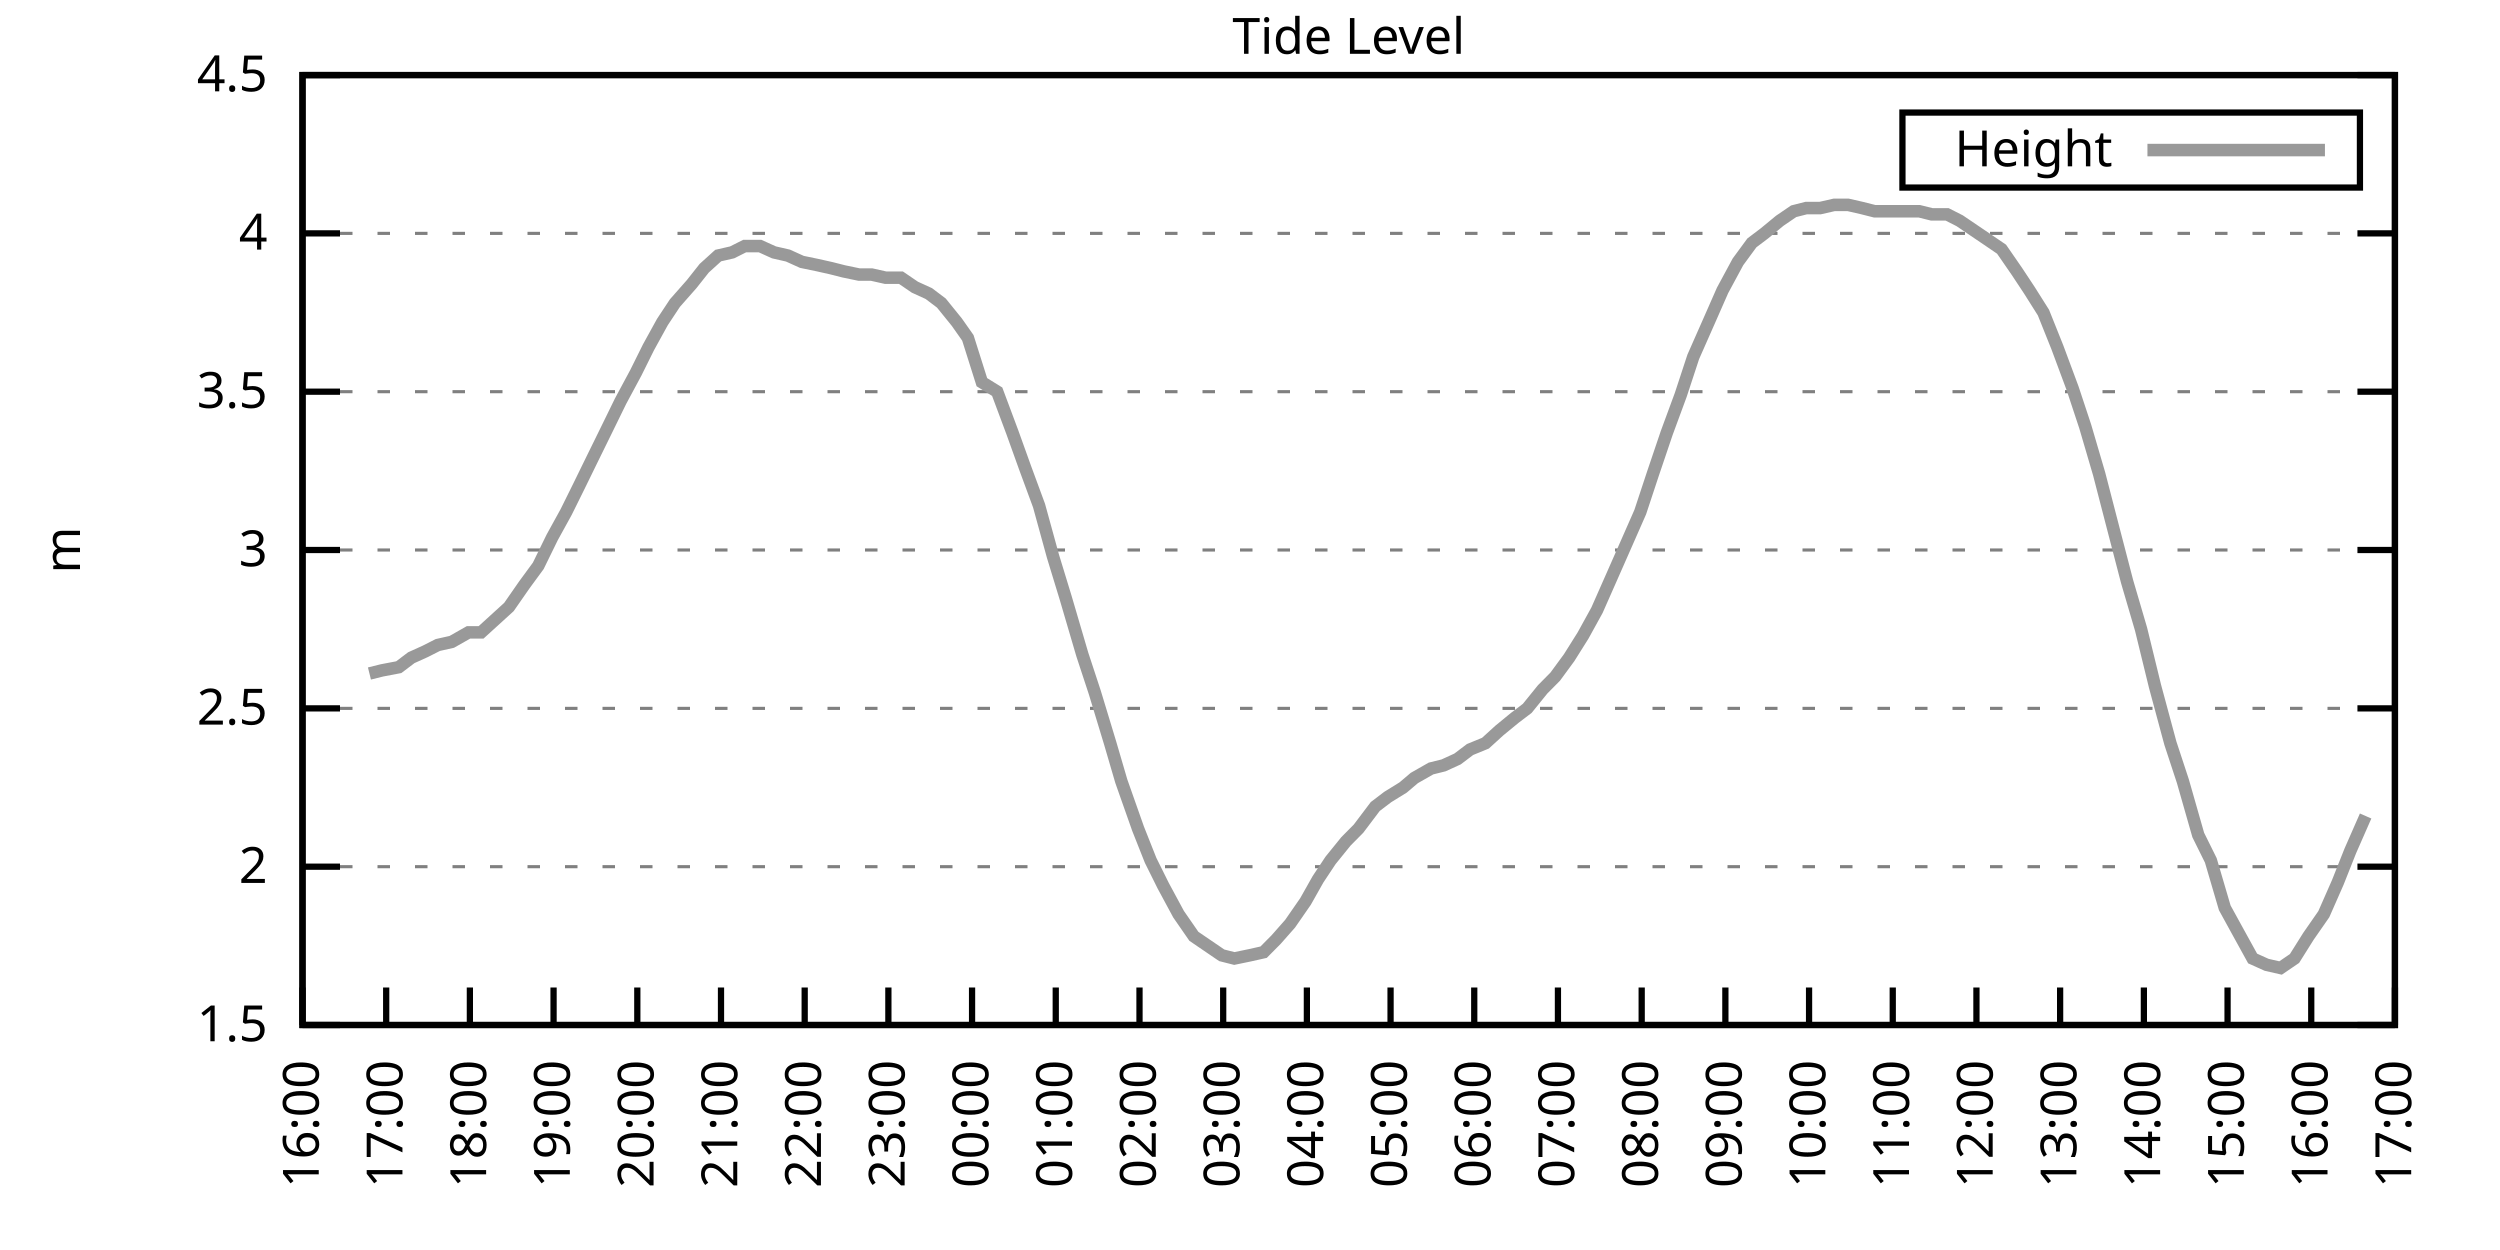
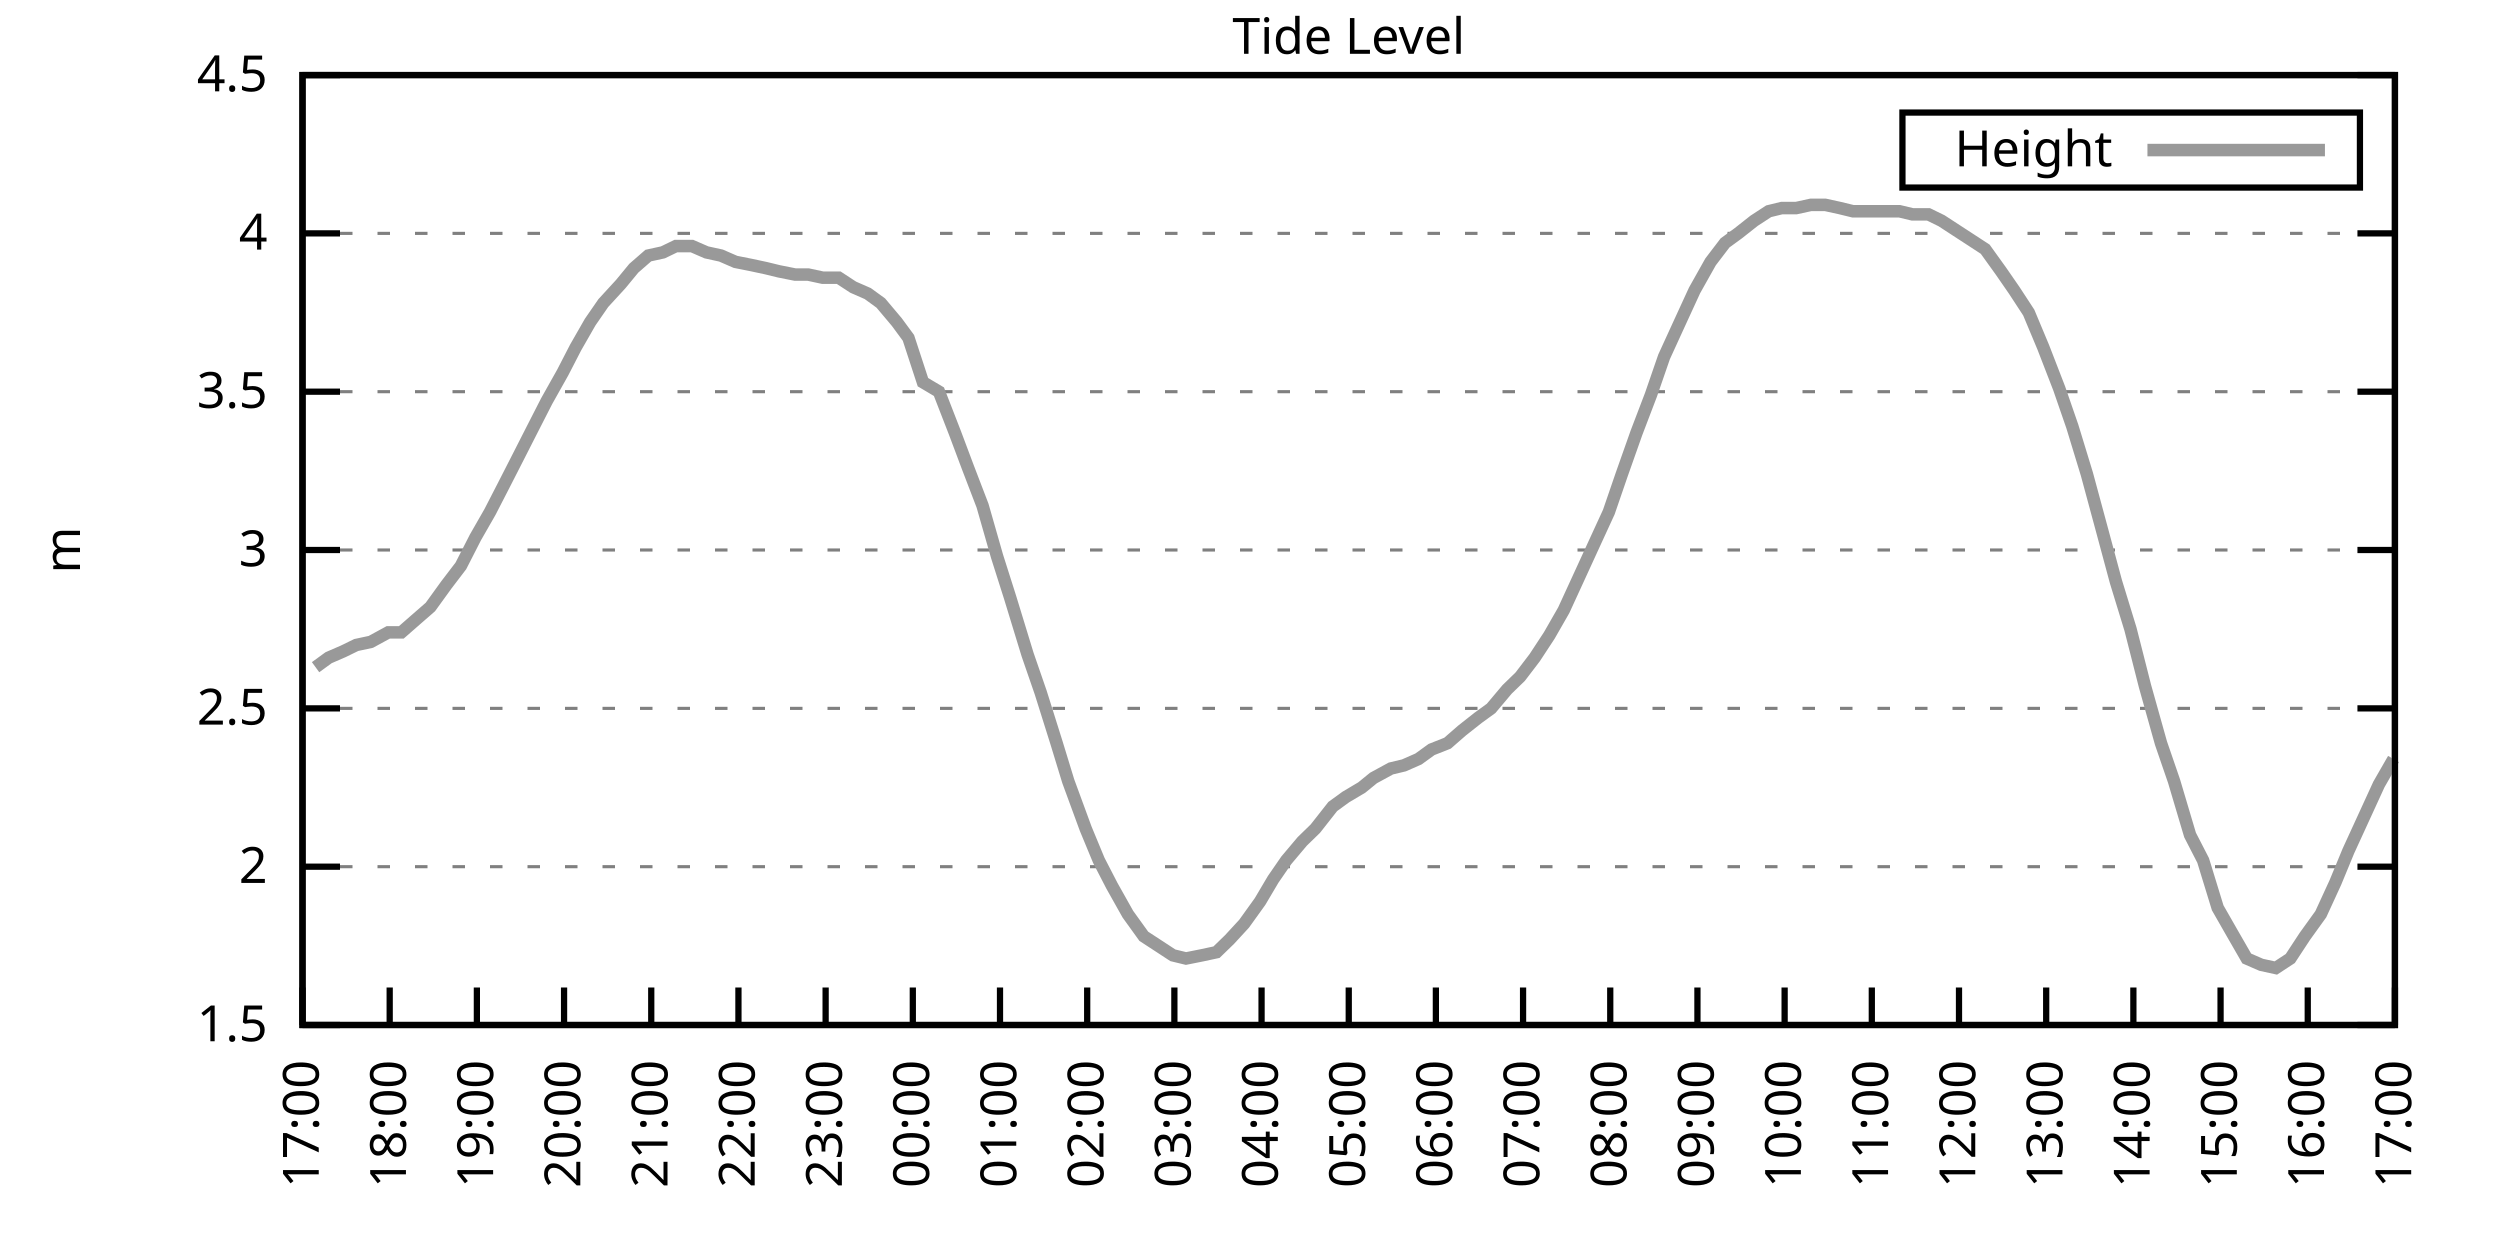
<svg xmlns="http://www.w3.org/2000/svg" xmlns:xlink="http://www.w3.org/1999/xlink" width="400" height="200" viewBox="0 0 400 200">
  <g id="gnuplot_canvas">
    <rect x="0" y="0" width="400" height="200" fill="none" />
    <defs>
      <circle id="gpDot" r="0.5" stroke-width="0.5" stroke="currentColor" />
      <path id="gpPt0" stroke-width="0.333" stroke="currentColor" d="M-1,0 h2 M0,-1 v2" />
      <path id="gpPt1" stroke-width="0.333" stroke="currentColor" d="M-1,-1 L1,1 M1,-1 L-1,1" />
      <path id="gpPt2" stroke-width="0.333" stroke="currentColor" d="M-1,0 L1,0 M0,-1 L0,1 M-1,-1 L1,1 M-1,1 L1,-1" />
      <rect id="gpPt3" stroke-width="0.333" stroke="currentColor" x="-1" y="-1" width="2" height="2" />
      <rect id="gpPt4" stroke-width="0.333" stroke="currentColor" fill="currentColor" x="-1" y="-1" width="2" height="2" />
      <circle id="gpPt5" stroke-width="0.333" stroke="currentColor" cx="0" cy="0" r="1" />
      <use xlink:href="#gpPt5" id="gpPt6" fill="currentColor" stroke="none" />
      <path id="gpPt7" stroke-width="0.333" stroke="currentColor" d="M0,-1.33 L-1.33,0.67 L1.33,0.67 z" />
      <use xlink:href="#gpPt7" id="gpPt8" fill="currentColor" stroke="none" />
      <use xlink:href="#gpPt7" id="gpPt9" stroke="currentColor" transform="rotate(180)" />
      <use xlink:href="#gpPt9" id="gpPt10" fill="currentColor" stroke="none" />
      <use xlink:href="#gpPt3" id="gpPt11" stroke="currentColor" transform="rotate(45)" />
      <use xlink:href="#gpPt11" id="gpPt12" fill="currentColor" stroke="none" />
      <path id="gpPt13" stroke-width="0.333" stroke="currentColor" d="M0,1.330 L1.265,0.411 L0.782,-1.067 L-0.782,-1.076 L-1.265,0.411 z" />
      <use xlink:href="#gpPt13" id="gpPt14" fill="currentColor" stroke="none" />
      <filter id="textbox" filterUnits="objectBoundingBox" x="0" y="0" height="1" width="1">
        <feFlood flood-color="white" flood-opacity="1" result="bgnd" />
        <feComposite in="SourceGraphic" in2="bgnd" operator="atop" />
      </filter>
      <filter id="greybox" filterUnits="objectBoundingBox" x="0" y="0" height="1" width="1">
        <feFlood flood-color="lightgrey" flood-opacity="1" result="grey" />
        <feComposite in="SourceGraphic" in2="grey" operator="atop" />
      </filter>
    </defs>
    <g fill="none" color="white" stroke="currentColor" stroke-width="1.00" stroke-linecap="butt" stroke-linejoin="miter">
</g>
    <g fill="none" color="black" stroke="currentColor" stroke-width="1.00" stroke-linecap="butt" stroke-linejoin="miter">
      <g stroke="none" shape-rendering="crispEdges">
        <polygon fill="rgb(255, 255, 255)" points="48.40,164.00 383.18,164.00 383.18,12.02 48.40,12.02 " />
      </g>
    </g>
    <g fill="none" color="black" stroke="currentColor" stroke-width="1.00" stroke-linecap="butt" stroke-linejoin="miter">
</g>
    <g fill="none" color="black" stroke="black" stroke-width="0.50" stroke-linecap="butt" stroke-linejoin="miter">
</g>
    <g fill="none" color="gray" stroke="currentColor" stroke-width="0.50" stroke-linecap="butt" stroke-linejoin="miter">
      <path stroke="gray" stroke-dasharray="2,4" class="gridline" d="M48.40,164.00 L383.19,164.00  " />
    </g>
    <g fill="none" color="gray" stroke="gray" stroke-width="1.00" stroke-linecap="butt" stroke-linejoin="miter">
</g>
    <g fill="none" color="black" stroke="currentColor" stroke-width="1.00" stroke-linecap="butt" stroke-linejoin="miter">
      <path stroke="black" d="M48.40,164.00 L54.40,164.00 M383.19,164.00 L377.19,164.00  " />
      <g transform="translate(42.80,166.60)" stroke="none" fill="black" font-family="Sans" font-size="8.00" text-anchor="end">
        <text>
          <tspan font-family="Sans"> 1.5</tspan>
        </text>
      </g>
    </g>
    <g fill="none" color="black" stroke="currentColor" stroke-width="1.00" stroke-linecap="butt" stroke-linejoin="miter">
</g>
    <g fill="none" color="black" stroke="black" stroke-width="0.50" stroke-linecap="butt" stroke-linejoin="miter">
</g>
    <g fill="none" color="gray" stroke="currentColor" stroke-width="0.50" stroke-linecap="butt" stroke-linejoin="miter">
      <path stroke="gray" stroke-dasharray="2,4" class="gridline" d="M48.40,138.67 L383.19,138.67  " />
    </g>
    <g fill="none" color="gray" stroke="gray" stroke-width="1.00" stroke-linecap="butt" stroke-linejoin="miter">
</g>
    <g fill="none" color="black" stroke="currentColor" stroke-width="1.00" stroke-linecap="butt" stroke-linejoin="miter">
      <path stroke="black" d="M48.40,138.67 L54.40,138.67 M383.19,138.67 L377.19,138.67  " />
      <g transform="translate(42.80,141.27)" stroke="none" fill="black" font-family="Sans" font-size="8.00" text-anchor="end">
        <text>
          <tspan font-family="Sans"> 2</tspan>
        </text>
      </g>
    </g>
    <g fill="none" color="black" stroke="currentColor" stroke-width="1.00" stroke-linecap="butt" stroke-linejoin="miter">
</g>
    <g fill="none" color="black" stroke="black" stroke-width="0.50" stroke-linecap="butt" stroke-linejoin="miter">
</g>
    <g fill="none" color="gray" stroke="currentColor" stroke-width="0.50" stroke-linecap="butt" stroke-linejoin="miter">
      <path stroke="gray" stroke-dasharray="2,4" class="gridline" d="M48.40,113.34 L383.19,113.34  " />
    </g>
    <g fill="none" color="gray" stroke="gray" stroke-width="1.00" stroke-linecap="butt" stroke-linejoin="miter">
</g>
    <g fill="none" color="black" stroke="currentColor" stroke-width="1.00" stroke-linecap="butt" stroke-linejoin="miter">
      <path stroke="black" d="M48.40,113.34 L54.40,113.34 M383.19,113.34 L377.19,113.34  " />
      <g transform="translate(42.80,115.94)" stroke="none" fill="black" font-family="Sans" font-size="8.00" text-anchor="end">
        <text>
          <tspan font-family="Sans"> 2.5</tspan>
        </text>
      </g>
    </g>
    <g fill="none" color="black" stroke="currentColor" stroke-width="1.00" stroke-linecap="butt" stroke-linejoin="miter">
</g>
    <g fill="none" color="black" stroke="black" stroke-width="0.50" stroke-linecap="butt" stroke-linejoin="miter">
</g>
    <g fill="none" color="gray" stroke="currentColor" stroke-width="0.50" stroke-linecap="butt" stroke-linejoin="miter">
      <path stroke="gray" stroke-dasharray="2,4" class="gridline" d="M48.40,88.00 L383.19,88.00  " />
    </g>
    <g fill="none" color="gray" stroke="gray" stroke-width="1.00" stroke-linecap="butt" stroke-linejoin="miter">
</g>
    <g fill="none" color="black" stroke="currentColor" stroke-width="1.00" stroke-linecap="butt" stroke-linejoin="miter">
      <path stroke="black" d="M48.40,88.00 L54.40,88.00 M383.19,88.00 L377.19,88.00  " />
      <g transform="translate(42.80,90.60)" stroke="none" fill="black" font-family="Sans" font-size="8.00" text-anchor="end">
        <text>
          <tspan font-family="Sans"> 3</tspan>
        </text>
      </g>
    </g>
    <g fill="none" color="black" stroke="currentColor" stroke-width="1.00" stroke-linecap="butt" stroke-linejoin="miter">
</g>
    <g fill="none" color="black" stroke="black" stroke-width="0.50" stroke-linecap="butt" stroke-linejoin="miter">
</g>
    <g fill="none" color="gray" stroke="currentColor" stroke-width="0.50" stroke-linecap="butt" stroke-linejoin="miter">
      <path stroke="gray" stroke-dasharray="2,4" class="gridline" d="M48.40,62.67 L383.19,62.67  " />
    </g>
    <g fill="none" color="gray" stroke="gray" stroke-width="1.00" stroke-linecap="butt" stroke-linejoin="miter">
</g>
    <g fill="none" color="black" stroke="currentColor" stroke-width="1.00" stroke-linecap="butt" stroke-linejoin="miter">
      <path stroke="black" d="M48.40,62.67 L54.40,62.67 M383.19,62.67 L377.19,62.67  " />
      <g transform="translate(42.80,65.27)" stroke="none" fill="black" font-family="Sans" font-size="8.00" text-anchor="end">
        <text>
          <tspan font-family="Sans"> 3.5</tspan>
        </text>
      </g>
    </g>
    <g fill="none" color="black" stroke="currentColor" stroke-width="1.00" stroke-linecap="butt" stroke-linejoin="miter">
</g>
    <g fill="none" color="black" stroke="black" stroke-width="0.50" stroke-linecap="butt" stroke-linejoin="miter">
</g>
    <g fill="none" color="gray" stroke="currentColor" stroke-width="0.50" stroke-linecap="butt" stroke-linejoin="miter">
      <path stroke="gray" stroke-dasharray="2,4" class="gridline" d="M48.40,37.34 L383.19,37.34  " />
    </g>
    <g fill="none" color="gray" stroke="gray" stroke-width="1.00" stroke-linecap="butt" stroke-linejoin="miter">
</g>
    <g fill="none" color="black" stroke="currentColor" stroke-width="1.00" stroke-linecap="butt" stroke-linejoin="miter">
      <path stroke="black" d="M48.40,37.34 L54.40,37.34 M383.19,37.34 L377.19,37.34  " />
      <g transform="translate(42.80,39.94)" stroke="none" fill="black" font-family="Sans" font-size="8.00" text-anchor="end">
        <text>
          <tspan font-family="Sans"> 4</tspan>
        </text>
      </g>
    </g>
    <g fill="none" color="black" stroke="currentColor" stroke-width="1.00" stroke-linecap="butt" stroke-linejoin="miter">
</g>
    <g fill="none" color="black" stroke="black" stroke-width="0.50" stroke-linecap="butt" stroke-linejoin="miter">
</g>
    <g fill="none" color="gray" stroke="currentColor" stroke-width="0.50" stroke-linecap="butt" stroke-linejoin="miter">
      <path stroke="gray" stroke-dasharray="2,4" class="gridline" d="M48.40,12.01 L383.19,12.01  " />
    </g>
    <g fill="none" color="gray" stroke="gray" stroke-width="1.00" stroke-linecap="butt" stroke-linejoin="miter">
</g>
    <g fill="none" color="black" stroke="currentColor" stroke-width="1.00" stroke-linecap="butt" stroke-linejoin="miter">
      <path stroke="black" d="M48.40,12.01 L54.40,12.01 M383.19,12.01 L377.19,12.01  " />
      <g transform="translate(42.80,14.61)" stroke="none" fill="black" font-family="Sans" font-size="8.00" text-anchor="end">
        <text>
          <tspan font-family="Sans"> 4.5</tspan>
        </text>
      </g>
    </g>
    <g fill="none" color="black" stroke="currentColor" stroke-width="1.00" stroke-linecap="butt" stroke-linejoin="miter">
      <path stroke="black" d="M48.40,164.00 L48.40,158.00  " />
      <g transform="translate(51.00,169.60) rotate(270.00)" stroke="none" fill="black" font-family="Sans" font-size="8.00" text-anchor="end">
        <text>
-           <tspan font-family="Sans">16:00</tspan>
-         </text>
-       </g>
-     </g>
-     <g fill="none" color="black" stroke="currentColor" stroke-width="1.00" stroke-linecap="butt" stroke-linejoin="miter">
-       <path stroke="black" d="M61.79,164.00 L61.79,158.00  " />
-       <g transform="translate(64.39,169.60) rotate(270.00)" stroke="none" fill="black" font-family="Sans" font-size="8.00" text-anchor="end">
-         <text>
          <tspan font-family="Sans">17:00</tspan>
        </text>
      </g>
    </g>
    <g fill="none" color="black" stroke="currentColor" stroke-width="1.00" stroke-linecap="butt" stroke-linejoin="miter">
-       <path stroke="black" d="M75.18,164.00 L75.18,158.00  " />
-       <g transform="translate(77.78,169.60) rotate(270.00)" stroke="none" fill="black" font-family="Sans" font-size="8.00" text-anchor="end">
+       <path stroke="black" d="M62.35,164.00 L62.35,158.00  " />
+       <g transform="translate(64.95,169.60) rotate(270.00)" stroke="none" fill="black" font-family="Sans" font-size="8.00" text-anchor="end">
        <text>
          <tspan font-family="Sans">18:00</tspan>
        </text>
      </g>
    </g>
    <g fill="none" color="black" stroke="currentColor" stroke-width="1.00" stroke-linecap="butt" stroke-linejoin="miter">
-       <path stroke="black" d="M88.57,164.00 L88.57,158.00  " />
-       <g transform="translate(91.17,169.60) rotate(270.00)" stroke="none" fill="black" font-family="Sans" font-size="8.00" text-anchor="end">
+       <path stroke="black" d="M76.30,164.00 L76.30,158.00  " />
+       <g transform="translate(78.90,169.60) rotate(270.00)" stroke="none" fill="black" font-family="Sans" font-size="8.00" text-anchor="end">
        <text>
          <tspan font-family="Sans">19:00</tspan>
        </text>
      </g>
    </g>
    <g fill="none" color="black" stroke="currentColor" stroke-width="1.00" stroke-linecap="butt" stroke-linejoin="miter">
-       <path stroke="black" d="M101.97,164.00 L101.97,158.00  " />
-       <g transform="translate(104.57,169.60) rotate(270.00)" stroke="none" fill="black" font-family="Sans" font-size="8.00" text-anchor="end">
+       <path stroke="black" d="M90.25,164.00 L90.25,158.00  " />
+       <g transform="translate(92.85,169.60) rotate(270.00)" stroke="none" fill="black" font-family="Sans" font-size="8.00" text-anchor="end">
        <text>
          <tspan font-family="Sans">20:00</tspan>
        </text>
      </g>
    </g>
    <g fill="none" color="black" stroke="currentColor" stroke-width="1.00" stroke-linecap="butt" stroke-linejoin="miter">
-       <path stroke="black" d="M115.36,164.00 L115.36,158.00  " />
-       <g transform="translate(117.96,169.60) rotate(270.00)" stroke="none" fill="black" font-family="Sans" font-size="8.00" text-anchor="end">
+       <path stroke="black" d="M104.20,164.00 L104.20,158.00  " />
+       <g transform="translate(106.80,169.60) rotate(270.00)" stroke="none" fill="black" font-family="Sans" font-size="8.00" text-anchor="end">
        <text>
          <tspan font-family="Sans">21:00</tspan>
        </text>
      </g>
    </g>
    <g fill="none" color="black" stroke="currentColor" stroke-width="1.00" stroke-linecap="butt" stroke-linejoin="miter">
-       <path stroke="black" d="M128.75,164.00 L128.75,158.00  " />
-       <g transform="translate(131.35,169.60) rotate(270.00)" stroke="none" fill="black" font-family="Sans" font-size="8.00" text-anchor="end">
+       <path stroke="black" d="M118.15,164.00 L118.15,158.00  " />
+       <g transform="translate(120.75,169.60) rotate(270.00)" stroke="none" fill="black" font-family="Sans" font-size="8.00" text-anchor="end">
        <text>
          <tspan font-family="Sans">22:00</tspan>
        </text>
      </g>
    </g>
    <g fill="none" color="black" stroke="currentColor" stroke-width="1.00" stroke-linecap="butt" stroke-linejoin="miter">
-       <path stroke="black" d="M142.14,164.00 L142.14,158.00  " />
-       <g transform="translate(144.74,169.60) rotate(270.00)" stroke="none" fill="black" font-family="Sans" font-size="8.00" text-anchor="end">
+       <path stroke="black" d="M132.10,164.00 L132.10,158.00  " />
+       <g transform="translate(134.70,169.60) rotate(270.00)" stroke="none" fill="black" font-family="Sans" font-size="8.00" text-anchor="end">
        <text>
          <tspan font-family="Sans">23:00</tspan>
        </text>
      </g>
    </g>
    <g fill="none" color="black" stroke="currentColor" stroke-width="1.00" stroke-linecap="butt" stroke-linejoin="miter">
-       <path stroke="black" d="M155.53,164.00 L155.53,158.00  " />
-       <g transform="translate(158.13,169.60) rotate(270.00)" stroke="none" fill="black" font-family="Sans" font-size="8.00" text-anchor="end">
+       <path stroke="black" d="M146.05,164.00 L146.05,158.00  " />
+       <g transform="translate(148.65,169.60) rotate(270.00)" stroke="none" fill="black" font-family="Sans" font-size="8.00" text-anchor="end">
        <text>
          <tspan font-family="Sans">00:00</tspan>
        </text>
      </g>
    </g>
    <g fill="none" color="black" stroke="currentColor" stroke-width="1.00" stroke-linecap="butt" stroke-linejoin="miter">
-       <path stroke="black" d="M168.92,164.00 L168.92,158.00  " />
-       <g transform="translate(171.52,169.60) rotate(270.00)" stroke="none" fill="black" font-family="Sans" font-size="8.00" text-anchor="end">
+       <path stroke="black" d="M160.00,164.00 L160.00,158.00  " />
+       <g transform="translate(162.60,169.60) rotate(270.00)" stroke="none" fill="black" font-family="Sans" font-size="8.00" text-anchor="end">
        <text>
          <tspan font-family="Sans">01:00</tspan>
        </text>
      </g>
    </g>
    <g fill="none" color="black" stroke="currentColor" stroke-width="1.00" stroke-linecap="butt" stroke-linejoin="miter">
-       <path stroke="black" d="M182.32,164.00 L182.32,158.00  " />
-       <g transform="translate(184.92,169.60) rotate(270.00)" stroke="none" fill="black" font-family="Sans" font-size="8.00" text-anchor="end">
+       <path stroke="black" d="M173.95,164.00 L173.95,158.00  " />
+       <g transform="translate(176.55,169.60) rotate(270.00)" stroke="none" fill="black" font-family="Sans" font-size="8.00" text-anchor="end">
        <text>
          <tspan font-family="Sans">02:00</tspan>
        </text>
      </g>
    </g>
    <g fill="none" color="black" stroke="currentColor" stroke-width="1.00" stroke-linecap="butt" stroke-linejoin="miter">
-       <path stroke="black" d="M195.71,164.00 L195.71,158.00  " />
-       <g transform="translate(198.31,169.60) rotate(270.00)" stroke="none" fill="black" font-family="Sans" font-size="8.00" text-anchor="end">
+       <path stroke="black" d="M187.90,164.00 L187.90,158.00  " />
+       <g transform="translate(190.50,169.60) rotate(270.00)" stroke="none" fill="black" font-family="Sans" font-size="8.00" text-anchor="end">
        <text>
          <tspan font-family="Sans">03:00</tspan>
        </text>
      </g>
    </g>
    <g fill="none" color="black" stroke="currentColor" stroke-width="1.00" stroke-linecap="butt" stroke-linejoin="miter">
-       <path stroke="black" d="M209.10,164.00 L209.10,158.00  " />
-       <g transform="translate(211.70,169.60) rotate(270.00)" stroke="none" fill="black" font-family="Sans" font-size="8.00" text-anchor="end">
+       <path stroke="black" d="M201.85,164.00 L201.85,158.00  " />
+       <g transform="translate(204.45,169.60) rotate(270.00)" stroke="none" fill="black" font-family="Sans" font-size="8.00" text-anchor="end">
        <text>
          <tspan font-family="Sans">04:00</tspan>
        </text>
      </g>
    </g>
    <g fill="none" color="black" stroke="currentColor" stroke-width="1.00" stroke-linecap="butt" stroke-linejoin="miter">
-       <path stroke="black" d="M222.49,164.00 L222.49,158.00  " />
-       <g transform="translate(225.09,169.60) rotate(270.00)" stroke="none" fill="black" font-family="Sans" font-size="8.00" text-anchor="end">
+       <path stroke="black" d="M215.80,164.00 L215.80,158.00  " />
+       <g transform="translate(218.40,169.60) rotate(270.00)" stroke="none" fill="black" font-family="Sans" font-size="8.00" text-anchor="end">
        <text>
          <tspan font-family="Sans">05:00</tspan>
        </text>
      </g>
    </g>
    <g fill="none" color="black" stroke="currentColor" stroke-width="1.00" stroke-linecap="butt" stroke-linejoin="miter">
-       <path stroke="black" d="M235.88,164.00 L235.88,158.00  " />
-       <g transform="translate(238.48,169.60) rotate(270.00)" stroke="none" fill="black" font-family="Sans" font-size="8.00" text-anchor="end">
+       <path stroke="black" d="M229.74,164.00 L229.74,158.00  " />
+       <g transform="translate(232.34,169.60) rotate(270.00)" stroke="none" fill="black" font-family="Sans" font-size="8.00" text-anchor="end">
        <text>
          <tspan font-family="Sans">06:00</tspan>
        </text>
      </g>
    </g>
    <g fill="none" color="black" stroke="currentColor" stroke-width="1.00" stroke-linecap="butt" stroke-linejoin="miter">
-       <path stroke="black" d="M249.27,164.00 L249.27,158.00  " />
-       <g transform="translate(251.87,169.60) rotate(270.00)" stroke="none" fill="black" font-family="Sans" font-size="8.00" text-anchor="end">
+       <path stroke="black" d="M243.69,164.00 L243.69,158.00  " />
+       <g transform="translate(246.29,169.60) rotate(270.00)" stroke="none" fill="black" font-family="Sans" font-size="8.00" text-anchor="end">
        <text>
          <tspan font-family="Sans">07:00</tspan>
        </text>
      </g>
    </g>
    <g fill="none" color="black" stroke="currentColor" stroke-width="1.00" stroke-linecap="butt" stroke-linejoin="miter">
-       <path stroke="black" d="M262.67,164.00 L262.67,158.00  " />
-       <g transform="translate(265.27,169.60) rotate(270.00)" stroke="none" fill="black" font-family="Sans" font-size="8.00" text-anchor="end">
+       <path stroke="black" d="M257.64,164.00 L257.64,158.00  " />
+       <g transform="translate(260.24,169.60) rotate(270.00)" stroke="none" fill="black" font-family="Sans" font-size="8.00" text-anchor="end">
        <text>
          <tspan font-family="Sans">08:00</tspan>
        </text>
      </g>
    </g>
    <g fill="none" color="black" stroke="currentColor" stroke-width="1.00" stroke-linecap="butt" stroke-linejoin="miter">
-       <path stroke="black" d="M276.06,164.00 L276.06,158.00  " />
-       <g transform="translate(278.66,169.60) rotate(270.00)" stroke="none" fill="black" font-family="Sans" font-size="8.00" text-anchor="end">
+       <path stroke="black" d="M271.59,164.00 L271.59,158.00  " />
+       <g transform="translate(274.19,169.60) rotate(270.00)" stroke="none" fill="black" font-family="Sans" font-size="8.00" text-anchor="end">
        <text>
          <tspan font-family="Sans">09:00</tspan>
        </text>
      </g>
    </g>
    <g fill="none" color="black" stroke="currentColor" stroke-width="1.00" stroke-linecap="butt" stroke-linejoin="miter">
-       <path stroke="black" d="M289.45,164.00 L289.45,158.00  " />
-       <g transform="translate(292.05,169.60) rotate(270.00)" stroke="none" fill="black" font-family="Sans" font-size="8.00" text-anchor="end">
+       <path stroke="black" d="M285.54,164.00 L285.54,158.00  " />
+       <g transform="translate(288.14,169.60) rotate(270.00)" stroke="none" fill="black" font-family="Sans" font-size="8.00" text-anchor="end">
        <text>
          <tspan font-family="Sans">10:00</tspan>
        </text>
      </g>
    </g>
    <g fill="none" color="black" stroke="currentColor" stroke-width="1.00" stroke-linecap="butt" stroke-linejoin="miter">
-       <path stroke="black" d="M302.84,164.00 L302.84,158.00  " />
-       <g transform="translate(305.44,169.60) rotate(270.00)" stroke="none" fill="black" font-family="Sans" font-size="8.00" text-anchor="end">
+       <path stroke="black" d="M299.49,164.00 L299.49,158.00  " />
+       <g transform="translate(302.09,169.60) rotate(270.00)" stroke="none" fill="black" font-family="Sans" font-size="8.00" text-anchor="end">
        <text>
          <tspan font-family="Sans">11:00</tspan>
        </text>
      </g>
    </g>
    <g fill="none" color="black" stroke="currentColor" stroke-width="1.00" stroke-linecap="butt" stroke-linejoin="miter">
-       <path stroke="black" d="M316.23,164.00 L316.23,158.00  " />
-       <g transform="translate(318.83,169.60) rotate(270.00)" stroke="none" fill="black" font-family="Sans" font-size="8.00" text-anchor="end">
+       <path stroke="black" d="M313.44,164.00 L313.44,158.00  " />
+       <g transform="translate(316.04,169.60) rotate(270.00)" stroke="none" fill="black" font-family="Sans" font-size="8.00" text-anchor="end">
        <text>
          <tspan font-family="Sans">12:00</tspan>
        </text>
      </g>
    </g>
    <g fill="none" color="black" stroke="currentColor" stroke-width="1.00" stroke-linecap="butt" stroke-linejoin="miter">
-       <path stroke="black" d="M329.62,164.00 L329.62,158.00  " />
-       <g transform="translate(332.22,169.60) rotate(270.00)" stroke="none" fill="black" font-family="Sans" font-size="8.00" text-anchor="end">
+       <path stroke="black" d="M327.39,164.00 L327.39,158.00  " />
+       <g transform="translate(329.99,169.60) rotate(270.00)" stroke="none" fill="black" font-family="Sans" font-size="8.00" text-anchor="end">
        <text>
          <tspan font-family="Sans">13:00</tspan>
        </text>
      </g>
    </g>
    <g fill="none" color="black" stroke="currentColor" stroke-width="1.00" stroke-linecap="butt" stroke-linejoin="miter">
-       <path stroke="black" d="M343.02,164.00 L343.02,158.00  " />
-       <g transform="translate(345.62,169.60) rotate(270.00)" stroke="none" fill="black" font-family="Sans" font-size="8.00" text-anchor="end">
+       <path stroke="black" d="M341.34,164.00 L341.34,158.00  " />
+       <g transform="translate(343.94,169.60) rotate(270.00)" stroke="none" fill="black" font-family="Sans" font-size="8.00" text-anchor="end">
        <text>
          <tspan font-family="Sans">14:00</tspan>
        </text>
      </g>
    </g>
    <g fill="none" color="black" stroke="currentColor" stroke-width="1.00" stroke-linecap="butt" stroke-linejoin="miter">
-       <path stroke="black" d="M356.41,164.00 L356.41,158.00  " />
-       <g transform="translate(359.01,169.60) rotate(270.00)" stroke="none" fill="black" font-family="Sans" font-size="8.00" text-anchor="end">
+       <path stroke="black" d="M355.29,164.00 L355.29,158.00  " />
+       <g transform="translate(357.89,169.60) rotate(270.00)" stroke="none" fill="black" font-family="Sans" font-size="8.00" text-anchor="end">
        <text>
          <tspan font-family="Sans">15:00</tspan>
        </text>
      </g>
    </g>
    <g fill="none" color="black" stroke="currentColor" stroke-width="1.00" stroke-linecap="butt" stroke-linejoin="miter">
-       <path stroke="black" d="M369.80,164.00 L369.80,158.00  " />
-       <g transform="translate(372.40,169.60) rotate(270.00)" stroke="none" fill="black" font-family="Sans" font-size="8.00" text-anchor="end">
+       <path stroke="black" d="M369.24,164.00 L369.24,158.00  " />
+       <g transform="translate(371.84,169.60) rotate(270.00)" stroke="none" fill="black" font-family="Sans" font-size="8.00" text-anchor="end">
        <text>
          <tspan font-family="Sans">16:00</tspan>
        </text>
      </g>
    </g>
    <g fill="none" color="black" stroke="currentColor" stroke-width="1.00" stroke-linecap="butt" stroke-linejoin="miter">
      <path stroke="black" d="M383.19,164.00 L383.19,158.00  " />
      <g transform="translate(385.79,169.60) rotate(270.00)" stroke="none" fill="black" font-family="Sans" font-size="8.00" text-anchor="end">
        <text>
          <tspan font-family="Sans">17:00</tspan>
        </text>
      </g>
    </g>
    <g fill="none" color="black" stroke="currentColor" stroke-width="1.00" stroke-linecap="butt" stroke-linejoin="miter">
</g>
    <g fill="none" color="black" stroke="currentColor" stroke-width="1.00" stroke-linecap="butt" stroke-linejoin="miter">
      <path stroke="black" d="M48.40,12.01 L48.40,164.00 L383.19,164.00 L383.19,12.01 L48.40,12.01 Z  " />
    </g>
    <g fill="none" color="black" stroke="currentColor" stroke-width="1.00" stroke-linecap="butt" stroke-linejoin="miter">
</g>
    <g fill="none" color="black" stroke="currentColor" stroke-width="1.00" stroke-linecap="butt" stroke-linejoin="miter">
      <path stroke="black" d="M304.39,30.01 L304.39,18.01 L377.59,18.01 L377.59,30.01 L304.39,30.01 Z  " />
    </g>
    <g id="Tide_level_plot_1">
      <g fill="none" color="white" stroke="black" stroke-width="2.00" stroke-linecap="butt" stroke-linejoin="miter">
</g>
      <g fill="none" color="black" stroke="currentColor" stroke-width="2.00" stroke-linecap="butt" stroke-linejoin="miter">
        <g transform="translate(337.99,26.61)" stroke="none" fill="black" font-family="Sans" font-size="8.00" text-anchor="end">
          <text>
            <tspan font-family="Sans">Height</tspan>
          </text>
        </g>
      </g>
      <g fill="none" color="black" stroke="currentColor" stroke-width="2.00" stroke-linecap="butt" stroke-linejoin="miter">
-         <path stroke="rgb(153, 153, 153)" d="M343.59,24.01 L371.99,24.01 M59.11,107.76 L61.12,107.26 L63.80,106.75 L65.81,105.23 L68.04,104.22 L70.05,103.20   L72.28,102.70 L74.96,101.18 L76.97,101.18 L79.20,99.15 L81.43,97.12 L83.89,93.58 L86.12,90.54 L88.35,85.98   L90.58,81.93 L92.59,77.87 L94.82,73.31 L97.06,68.75 L99.29,64.19 L101.74,59.63 L103.75,55.58 L105.98,51.53   L107.99,48.49 L110.67,45.45 L112.68,42.91 L114.91,40.89 L117.14,40.38 L119.15,39.37 L121.61,39.37 L123.84,40.38   L126.07,40.89 L128.30,41.90 L130.76,42.41 L132.99,42.91 L135.00,43.42 L137.45,43.93 L139.46,43.93 L141.69,44.43   L144.15,44.43 L146.38,45.95 L148.61,46.97 L150.62,48.49 L153.08,51.53 L154.86,54.06 L157.10,61.15 L159.55,62.67   L162.01,69.26 L164.01,74.83 L166.25,80.91 L168.48,89.02 L170.49,95.60 L173.17,104.72 L175.17,110.80 L177.63,118.91   L179.41,124.99 L182.09,132.59 L184.10,137.66 L186.11,141.71 L188.57,146.27 L191.02,149.81 L193.25,151.33 L195.48,152.85   L197.49,153.36 L199.95,152.85 L202.18,152.35 L204.19,150.32 L206.42,147.79 L208.88,144.24 L210.88,140.69 L212.89,137.66   L215.35,134.62 L217.36,132.59 L220.04,129.04 L222.04,127.52 L224.50,126.00 L226.29,124.48 L228.96,122.96 L230.97,122.46   L233.20,121.44 L235.21,119.92 L237.67,118.91 L239.90,116.88 L242.36,114.86 L244.36,113.34 L246.82,110.30 L248.83,108.27   L251.06,105.23 L253.29,101.68 L255.52,97.63 L257.76,92.56 L259.99,87.50 L262.44,81.93 L264.45,75.85 L266.68,69.26   L268.92,63.18 L270.92,57.10 L273.38,51.53 L275.61,46.46 L278.07,41.90 L280.30,38.86 L282.31,37.34 L284.76,35.32   L286.99,33.80 L289.00,33.29 L291.23,33.29 L293.47,32.78 L295.70,32.78 L297.93,33.29 L299.94,33.80 L304.85,33.80   L307.08,33.80 L309.09,34.30 L311.54,34.30 L313.55,35.32 L315.79,36.84 L318.02,38.35 L320.25,39.87 L322.70,43.42   L324.71,46.46 L326.95,50.01 L329.18,55.58 L331.63,62.17 L333.64,68.25 L335.87,75.85 L338.10,84.46 L340.34,93.07   L342.57,100.67 L344.80,109.79 L347.26,118.91 L349.26,124.99 L351.72,133.60 L353.73,137.66 L355.96,145.25 L358.19,149.31   L360.42,153.36 L362.66,154.37 L364.89,154.88 L367.12,153.36 L369.35,149.81 L371.81,146.27 L374.04,141.20 L376.05,136.14   L378.50,130.56  " />
+         <path stroke="rgb(153, 153, 153)" d="M343.59,24.01 L371.99,24.01 M50.49,106.75 L52.58,105.23 L54.91,104.22 L57.00,103.20 L59.33,102.70 L62.12,101.18   L64.21,101.18 L66.53,99.15 L68.86,97.12 L71.42,93.58 L73.74,90.54 L76.07,85.98 L78.39,81.93 L80.48,77.87   L82.81,73.31 L85.13,68.75 L87.46,64.19 L90.02,59.63 L92.11,55.58 L94.43,51.53 L96.53,48.49 L99.32,45.45   L101.41,42.91 L103.73,40.89 L106.06,40.38 L108.15,39.37 L110.71,39.37 L113.03,40.38 L115.36,40.89 L117.68,41.90   L120.24,42.41 L122.57,42.91 L124.66,43.42 L127.22,43.93 L129.31,43.93 L131.63,44.43 L134.19,44.43 L136.51,45.95   L138.84,46.97 L140.93,48.49 L143.49,51.53 L145.35,54.06 L147.67,61.15 L150.23,62.67 L152.79,69.26 L154.88,74.83   L157.21,80.91 L159.53,89.02 L161.62,95.60 L164.41,104.72 L166.51,110.80 L169.06,118.91 L170.92,124.99 L173.71,132.59   L175.81,137.66 L177.90,141.71 L180.46,146.27 L183.01,149.81 L185.34,151.33 L187.66,152.85 L189.76,153.36 L192.31,152.85   L194.64,152.35 L196.73,150.32 L199.06,147.79 L201.61,144.24 L203.71,140.69 L205.80,137.66 L208.36,134.62 L210.45,132.59   L213.24,129.04 L215.33,127.52 L217.89,126.00 L219.75,124.48 L222.54,122.96 L224.63,122.46 L226.95,121.44 L229.05,119.92   L231.60,118.91 L233.93,116.88 L236.49,114.86 L238.58,113.34 L241.14,110.30 L243.23,108.27 L245.55,105.23 L247.88,101.68   L250.20,97.63 L252.53,92.56 L254.85,87.50 L257.41,81.93 L259.50,75.85 L261.83,69.26 L264.15,63.18 L266.25,57.10   L268.80,51.53 L271.13,46.46 L273.69,41.90 L276.01,38.86 L278.10,37.34 L280.66,35.32 L282.99,33.80 L285.08,33.29   L287.40,33.29 L289.73,32.78 L292.05,32.78 L294.38,33.29 L296.47,33.80 L301.58,33.80 L303.91,33.80 L306.00,34.30   L308.56,34.30 L310.65,35.32 L312.98,36.84 L315.30,38.35 L317.63,39.87 L320.18,43.42 L322.28,46.46 L324.60,50.01   L326.93,55.58 L329.48,62.17 L331.58,68.25 L333.90,75.85 L336.23,84.46 L338.55,93.07 L340.88,100.67 L343.20,109.79   L345.76,118.91 L347.85,124.99 L350.41,133.60 L352.50,137.66 L354.83,145.25 L357.15,149.31 L359.48,153.36 L361.80,154.37   L364.13,154.88 L366.45,153.36 L368.78,149.81 L371.33,146.27 L373.66,141.20 L375.75,136.14 L378.31,130.56 L380.63,125.50   L382.96,121.44  " />
      </g>
    </g>
    <g fill="none" color="black" stroke="currentColor" stroke-width="2.00" stroke-linecap="butt" stroke-linejoin="miter">
</g>
    <g fill="none" color="black" stroke="black" stroke-width="1.00" stroke-linecap="butt" stroke-linejoin="miter">
</g>
    <g fill="none" color="black" stroke="currentColor" stroke-width="1.00" stroke-linecap="butt" stroke-linejoin="miter">
      <path stroke="black" d="M48.40,12.01 L48.40,164.00 L383.19,164.00 L383.19,12.01 L48.40,12.01 Z  " />
      <g transform="translate(12.80,88.01) rotate(270.00)" stroke="none" fill="black" font-family="Sans" font-size="8.00" text-anchor="middle">
        <text>
          <tspan font-family="Sans">m</tspan>
        </text>
      </g>
    </g>
    <g fill="none" color="black" stroke="currentColor" stroke-width="1.00" stroke-linecap="butt" stroke-linejoin="miter">
</g>
    <g fill="none" color="black" stroke="currentColor" stroke-width="1.00" stroke-linecap="butt" stroke-linejoin="miter">
      <g transform="translate(215.79,8.61)" stroke="none" fill="black" font-family="Sans" font-size="8.00" text-anchor="middle">
        <text>
          <tspan font-family="Sans">Tide Level</tspan>
        </text>
      </g>
    </g>
    <g fill="none" color="black" stroke="currentColor" stroke-width="1.00" stroke-linecap="butt" stroke-linejoin="miter">
</g>
  </g>
</svg>
